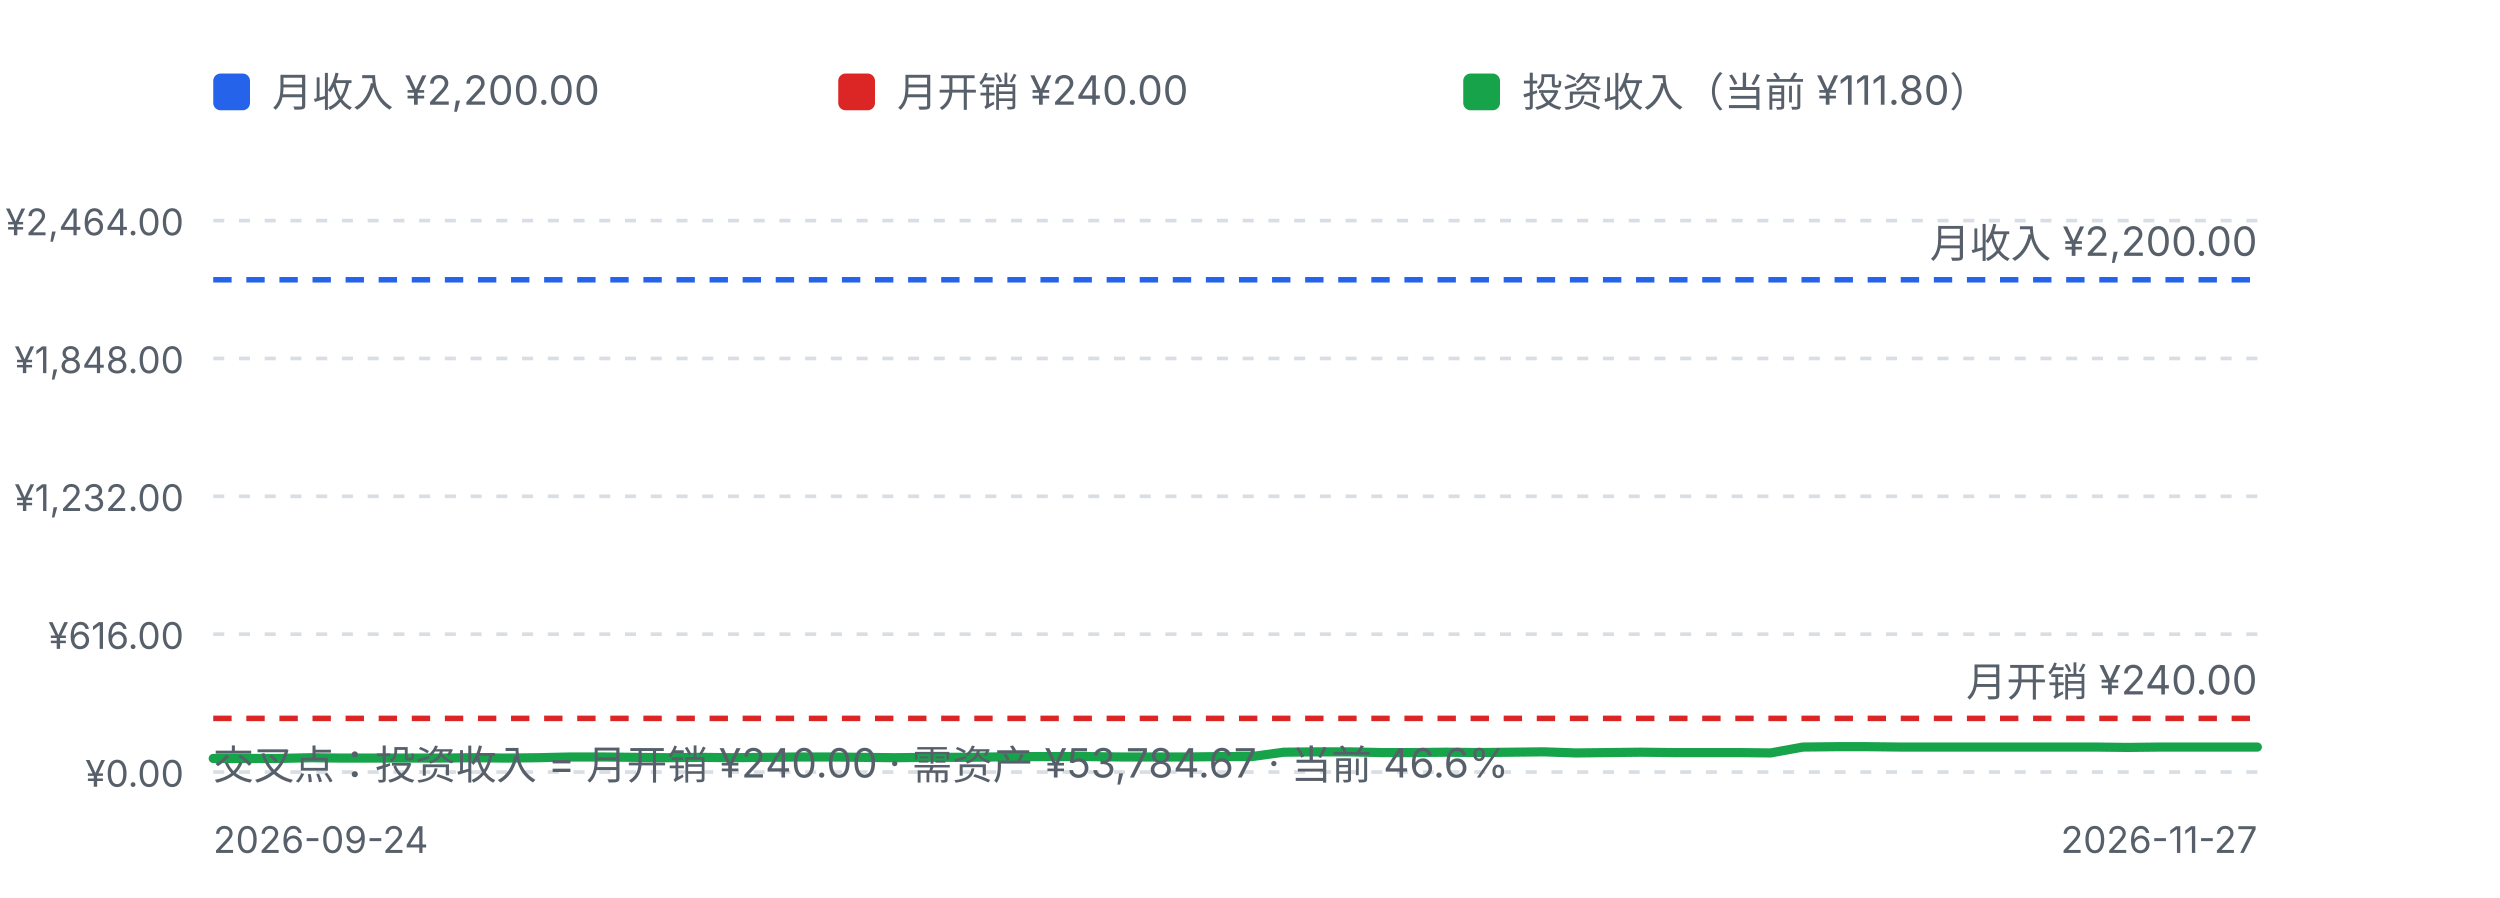
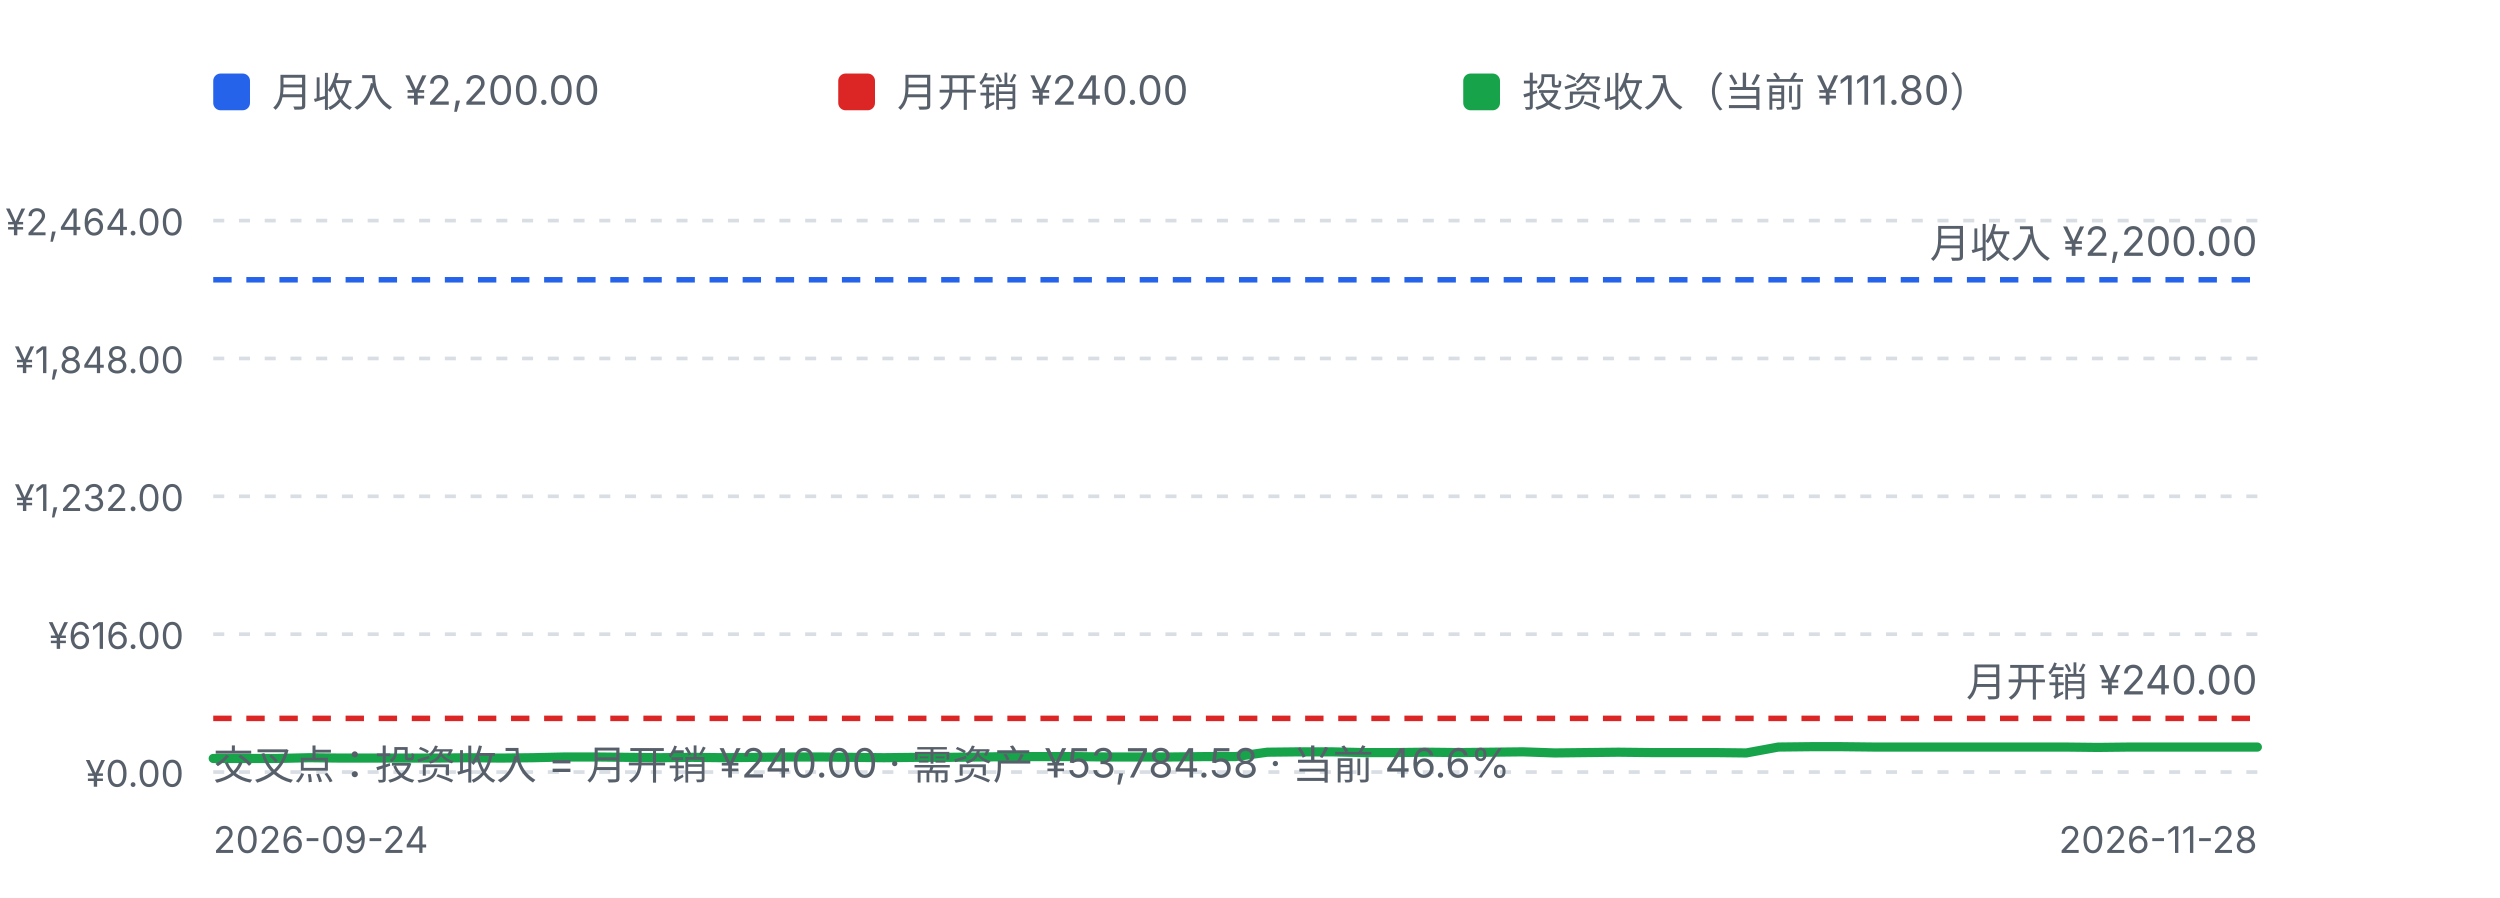
<svg xmlns="http://www.w3.org/2000/svg" viewBox="0 0 680 244" width="680" height="244" role="img" aria-label="挂图：月收入、月开销与投资收入">
  <defs>
    <style>
      .fg-muted { fill: #57606a; font-family: ui-sans-serif, system-ui, -apple-system, "Segoe UI", sans-serif; }
      .grid { stroke: #d8dee4; stroke-width: 1; stroke-dasharray: 3 4; }
      .line-income { fill: none; stroke: #2563eb; stroke-width: 1.5; stroke-dasharray: 5 4; }
      .line-expense { fill: none; stroke: #dc2626; stroke-width: 1.5; stroke-dasharray: 5 4; }
      .line-inv { fill: none; stroke: #16a34a; stroke-width: 2.5; stroke-linejoin: round; stroke-linecap: round; }
      @media (prefers-color-scheme: dark) {
        .fg-muted { fill: #8b949e; }
        .grid { stroke: #30363d; }
        .line-income { stroke: #60a5fa; }
        .line-expense { stroke: #f87171; }
        .line-inv { stroke: #4ade80; }
      }
    </style>
  </defs>
  <rect x="58" y="20" width="10" height="10" rx="2" fill="#2563eb" />
  <text class="fg-muted" x="74" y="29" font-size="11">月收入 ¥2,200.00</text>
  <rect x="228" y="20" width="10" height="10" rx="2" fill="#dc2626" />
  <text class="fg-muted" x="244" y="29" font-size="11">月开销 ¥240.00</text>
  <rect x="398" y="20" width="10" height="10" rx="2" fill="#16a34a" />
  <text class="fg-muted" x="414" y="29" font-size="11">投资收入（当前 ¥111.80）</text>
  <line class="grid" x1="58" y1="60.0" x2="614" y2="60.0" />
  <text class="fg-muted" x="50" y="64.0" text-anchor="end" font-size="10">¥2,464.00</text>
  <line class="grid" x1="58" y1="97.5" x2="614" y2="97.5" />
  <text class="fg-muted" x="50" y="101.5" text-anchor="end" font-size="10">¥1,848.00</text>
  <line class="grid" x1="58" y1="135.0" x2="614" y2="135.0" />
  <text class="fg-muted" x="50" y="139.0" text-anchor="end" font-size="10">¥1,232.00</text>
  <line class="grid" x1="58" y1="172.5" x2="614" y2="172.5" />
  <text class="fg-muted" x="50" y="176.5" text-anchor="end" font-size="10">¥616.00</text>
  <line class="grid" x1="58" y1="210.0" x2="614" y2="210.0" />
  <text class="fg-muted" x="50" y="214.0" text-anchor="end" font-size="10">¥0.00</text>
  <line class="line-income" x1="58" y1="76.1" x2="614" y2="76.1" />
  <line class="line-expense" x1="58" y1="195.4" x2="614" y2="195.4" />
-   <path d="M58.0,206.3 L66.8,206.3 L75.7,206.3 L84.5,206.1 L93.3,206.2 L102.1,206.2 L111.0,206.2 L119.8,206.2 L128.6,206.1 L137.4,206.2 L146.3,206.1 L155.1,205.9 L163.9,205.9 L172.7,206.0 L181.6,206.1 L190.4,206.0 L199.2,206.1 L208.0,206.0 L216.9,205.9 L225.7,205.9 L234.5,206.0 L243.3,206.1 L252.2,206.0 L261.0,206.0 L269.8,205.9 L278.6,205.8 L287.5,205.8 L296.3,205.8 L305.1,205.9 L313.9,205.9 L322.8,205.9 L331.6,205.8 L340.4,205.8 L349.2,204.6 L358.1,204.5 L366.9,204.5 L375.7,204.7 L384.5,204.7 L393.4,204.6 L402.2,204.7 L411.0,204.6 L419.8,204.5 L428.7,204.8 L437.5,204.7 L446.3,204.6 L455.1,204.7 L464.0,204.7 L472.8,204.7 L481.6,204.8 L490.4,203.2 L499.3,203.1 L508.1,203.1 L516.9,203.2 L525.7,203.2 L534.6,203.2 L543.4,203.2 L552.2,203.2 L561.0,203.2 L569.9,203.2 L578.7,203.3 L587.5,203.2 L596.3,203.2 L605.2,203.2 L614.0,203.2" class="line-inv" />
+   <path d="M58.0,206.3 L66.7,206.3 L75.4,206.3 L84.1,206.1 L92.8,206.2 L101.4,206.2 L110.1,206.2 L118.8,206.2 L127.5,206.1 L136.2,206.2 L144.9,206.1 L153.6,205.9 L162.2,205.9 L170.9,206.0 L179.6,206.1 L188.3,206.0 L197.0,206.1 L205.7,206.0 L214.4,205.9 L223.1,205.9 L231.8,206.0 L240.4,206.1 L249.1,206.0 L257.8,206.0 L266.5,205.9 L275.2,205.8 L283.9,205.8 L292.6,205.8 L301.2,205.9 L309.9,205.9 L318.6,205.9 L327.3,205.8 L336.0,205.8 L344.7,204.6 L353.4,204.5 L362.1,204.5 L370.8,204.7 L379.4,204.7 L388.1,204.6 L396.8,204.7 L405.5,204.6 L414.2,204.5 L422.9,204.8 L431.6,204.7 L440.2,204.6 L448.9,204.7 L457.6,204.7 L466.3,204.7 L475.0,204.8 L483.7,203.2 L492.4,203.1 L501.1,203.1 L509.8,203.2 L518.4,203.2 L527.1,203.2 L535.8,203.2 L544.5,203.2 L553.2,203.2 L561.9,203.2 L570.6,203.3 L579.2,203.2 L587.9,203.2 L596.6,203.2 L605.3,203.2 L614.0,203.2" class="line-inv" />
  <text class="fg-muted" x="614" y="70.1" text-anchor="end" font-size="11">月收入 ¥2,200.00</text>
  <text class="fg-muted" x="614" y="189.4" text-anchor="end" font-size="11">月开销 ¥240.00</text>
-   <text class="fg-muted" x="58" y="212" font-size="11">交叉点：投资收入 = 月开销 ¥240.00 · 需资产 ¥53,784.67 · 当前 46.6%</text>
+   <text class="fg-muted" x="58" y="212" font-size="11">交叉点：投资收入 = 月开销 ¥240.00 · 需资产 ¥53,784.58 · 当前 46.6%</text>
  <text class="fg-muted" x="58" y="232" font-size="10">2026-09-24</text>
-   <text class="fg-muted" x="614" y="232" text-anchor="end" font-size="10">2026-11-27</text>
+   <text class="fg-muted" x="614" y="232" text-anchor="end" font-size="10">2026-11-28</text>
</svg>
